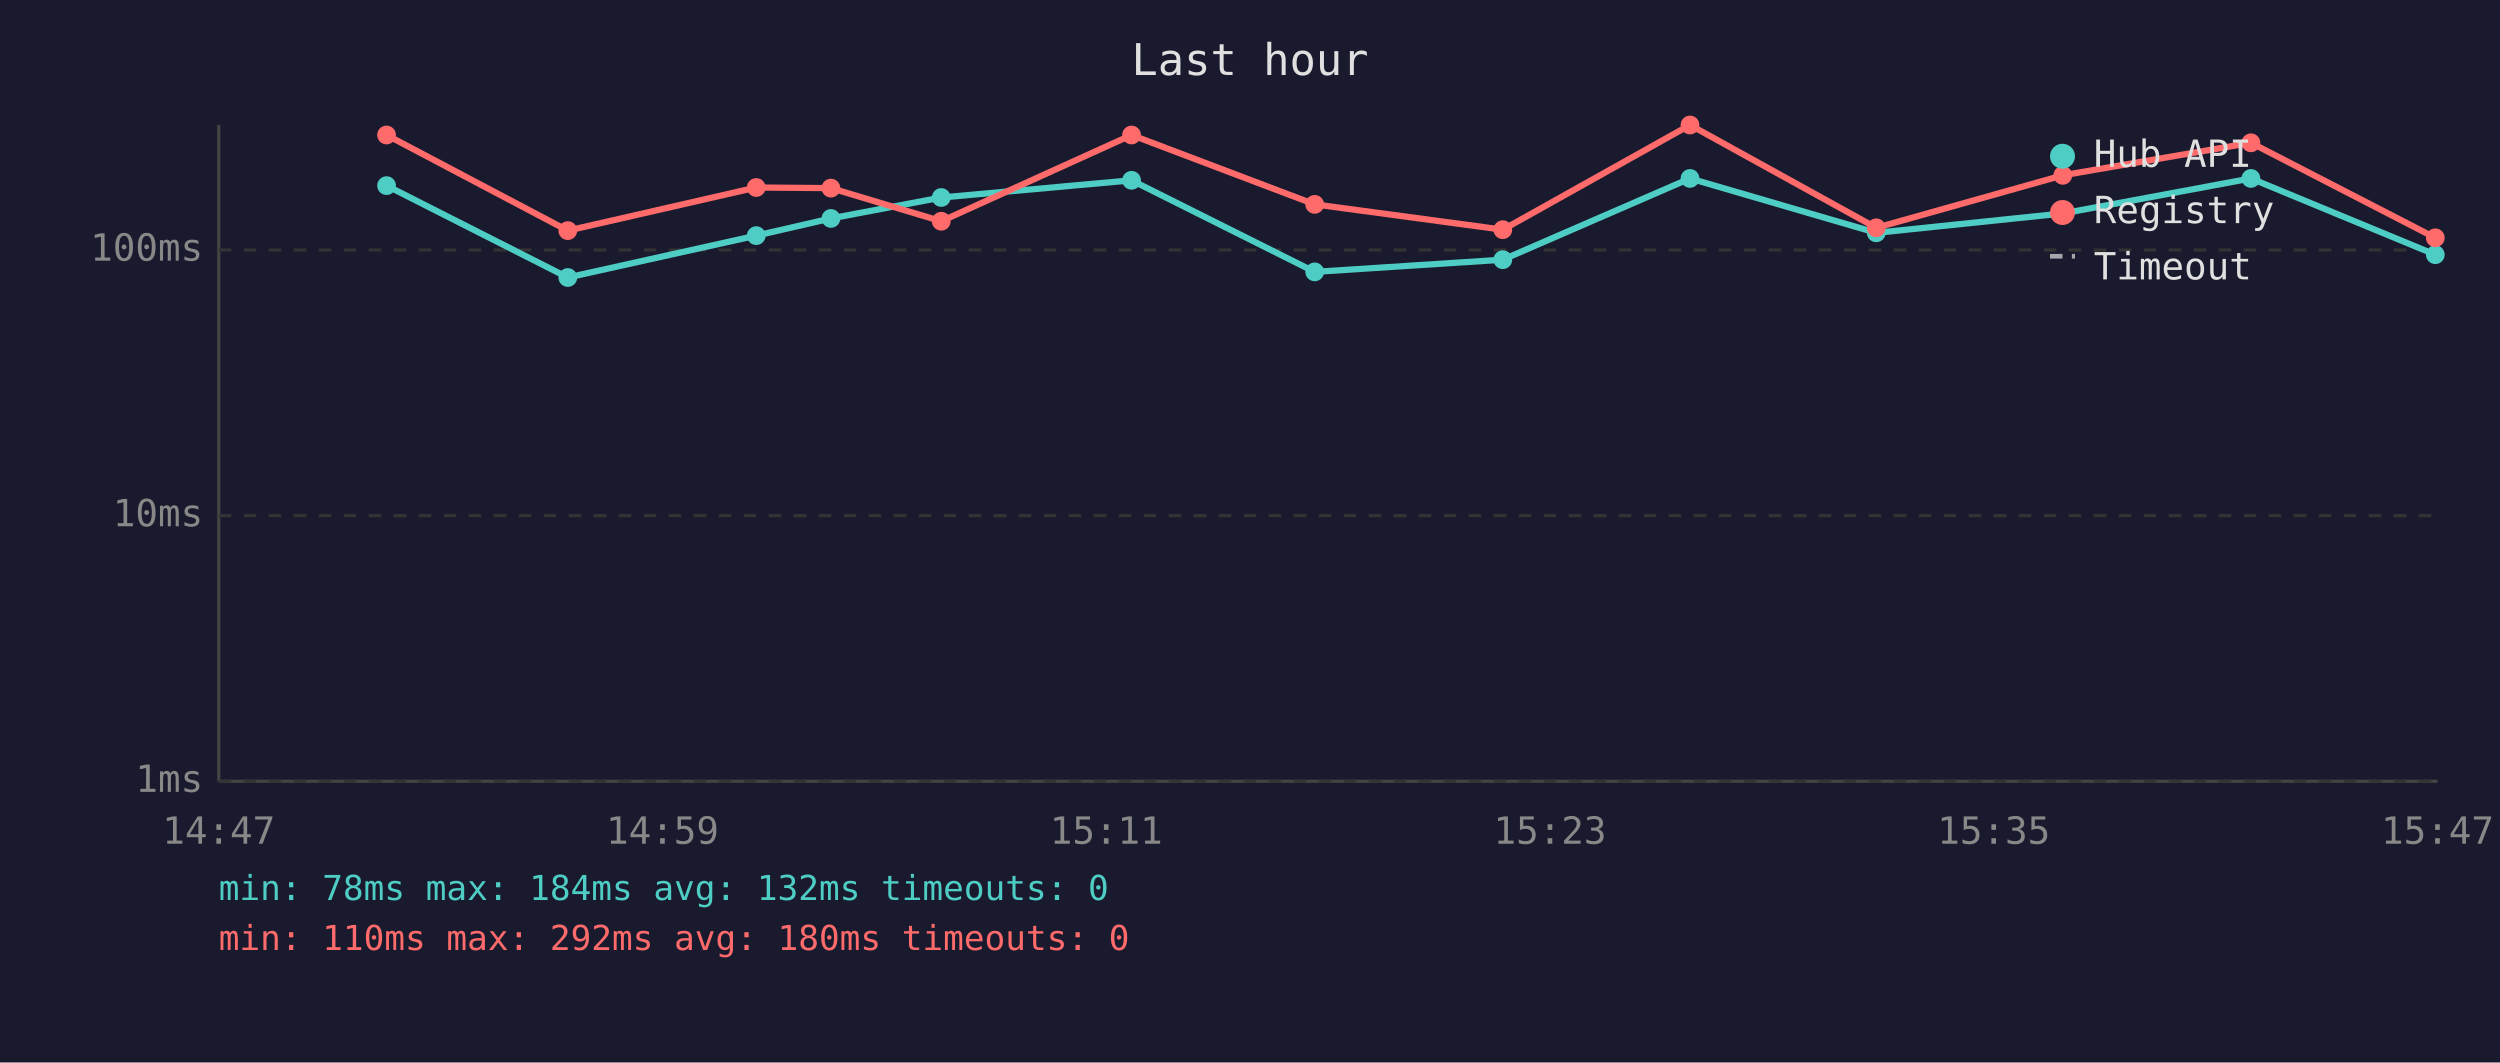
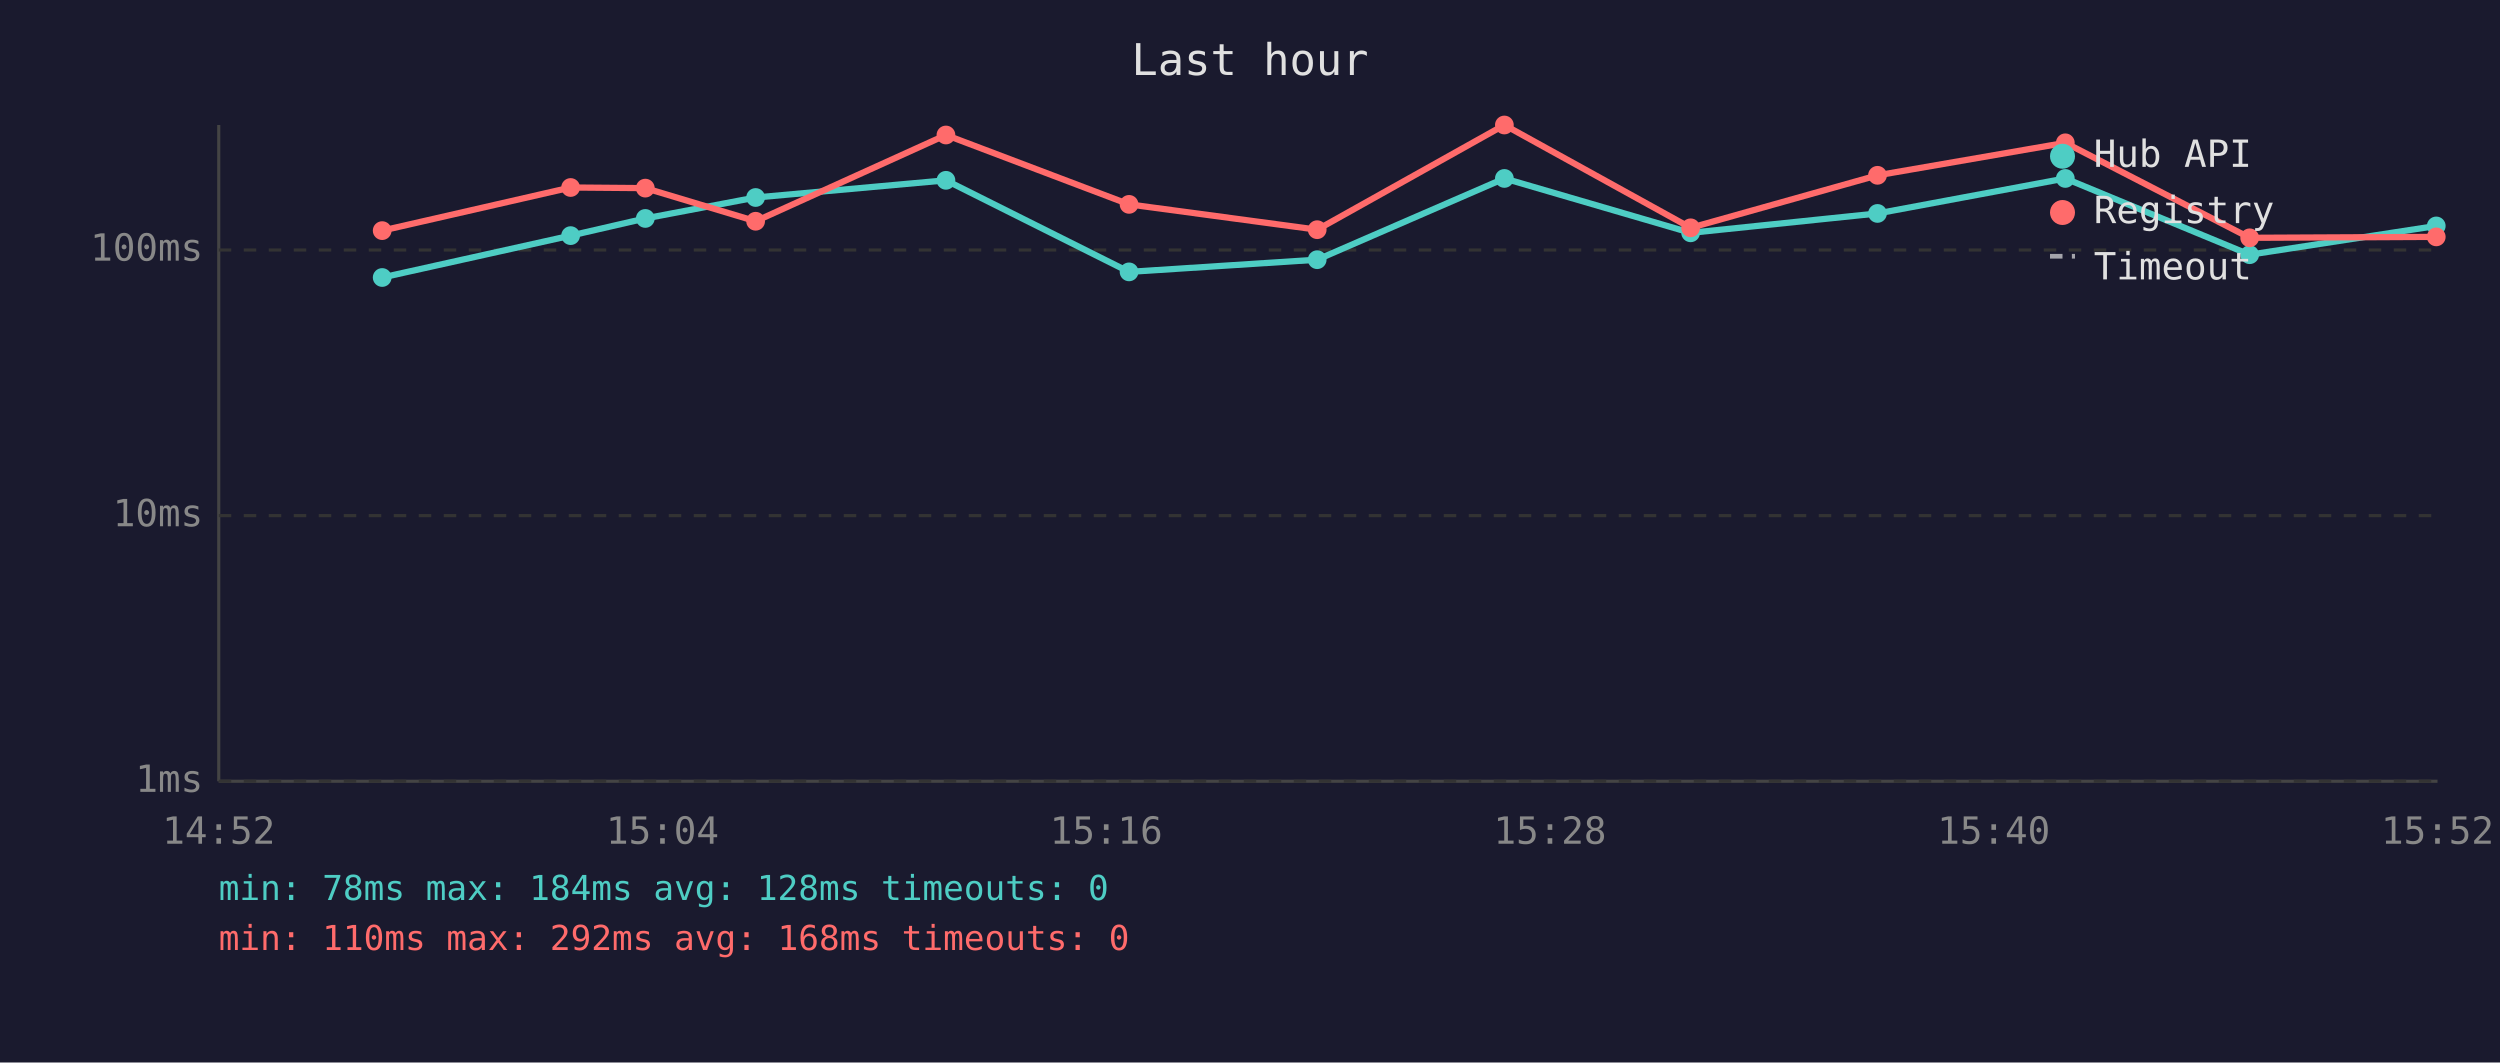
<svg xmlns="http://www.w3.org/2000/svg" viewBox="0 0 800 340" font-family="monospace" font-size="12">
  <rect width="800" height="340" fill="#1a1a2e" />
  <text x="400" y="24" fill="#e0e0e0" font-size="14" text-anchor="middle">Last hour</text>
  <line x1="70" y1="40" x2="70" y2="250" stroke="#444" stroke-width="1" />
  <line x1="70" y1="250" x2="780" y2="250" stroke="#444" stroke-width="1" />
  <line x1="70" y1="250" x2="780" y2="250" stroke="#333" stroke-width="1" stroke-dasharray="4" />
  <text x="65" y="250" fill="#888" text-anchor="end" dominant-baseline="middle">1ms</text>
  <line x1="70" y1="165" x2="780" y2="165" stroke="#333" stroke-width="1" stroke-dasharray="4" />
  <text x="65" y="165" fill="#888" text-anchor="end" dominant-baseline="middle">10ms</text>
  <line x1="70" y1="80" x2="780" y2="80" stroke="#333" stroke-width="1" stroke-dasharray="4" />
  <text x="65" y="80" fill="#888" text-anchor="end" dominant-baseline="middle">100ms</text>
-   <text x="70" y="270" fill="#888" text-anchor="middle">14:47</text>
-   <text x="212" y="270" fill="#888" text-anchor="middle">14:59</text>
-   <text x="354" y="270" fill="#888" text-anchor="middle">15:11</text>
-   <text x="496" y="270" fill="#888" text-anchor="middle">15:23</text>
-   <text x="638" y="270" fill="#888" text-anchor="middle">15:35</text>
-   <text x="780" y="270" fill="#888" text-anchor="middle">15:47</text>
-   <polyline points="123.7,59.4 181.7,88.8 242.0,75.4 265.9,69.9 301.2,63.2 362.1,57.7 420.7,87.0 480.9,83.1 540.8,57.1 600.4,74.5 660.1,68.3 720.3,57.1 779.3,81.5" fill="none" stroke="#4ecdc4" stroke-width="2" opacity="1" />
-   <circle cx="123.7" cy="59.4" r="3" fill="#4ecdc4" />
-   <circle cx="181.7" cy="88.8" r="3" fill="#4ecdc4" />
-   <circle cx="242.0" cy="75.4" r="3" fill="#4ecdc4" />
-   <circle cx="265.9" cy="69.9" r="3" fill="#4ecdc4" />
-   <circle cx="301.2" cy="63.2" r="3" fill="#4ecdc4" />
-   <circle cx="362.1" cy="57.7" r="3" fill="#4ecdc4" />
-   <circle cx="420.7" cy="87.0" r="3" fill="#4ecdc4" />
-   <circle cx="480.9" cy="83.1" r="3" fill="#4ecdc4" />
-   <circle cx="540.8" cy="57.1" r="3" fill="#4ecdc4" />
-   <circle cx="600.4" cy="74.5" r="3" fill="#4ecdc4" />
-   <circle cx="660.1" cy="68.3" r="3" fill="#4ecdc4" />
-   <circle cx="720.3" cy="57.1" r="3" fill="#4ecdc4" />
-   <circle cx="779.3" cy="81.5" r="3" fill="#4ecdc4" />
-   <polyline points="123.7,43.2 181.7,73.8 242.0,60.0 265.9,60.2 301.2,70.8 362.1,43.2 420.7,65.4 480.9,73.5 540.8,40.0 600.4,72.9 660.1,56.1 720.3,45.7 779.3,76.1" fill="none" stroke="#ff6b6b" stroke-width="2" opacity="1" />
-   <circle cx="123.7" cy="43.2" r="3" fill="#ff6b6b" />
-   <circle cx="181.7" cy="73.8" r="3" fill="#ff6b6b" />
-   <circle cx="242.0" cy="60.0" r="3" fill="#ff6b6b" />
-   <circle cx="265.9" cy="60.2" r="3" fill="#ff6b6b" />
-   <circle cx="301.2" cy="70.8" r="3" fill="#ff6b6b" />
-   <circle cx="362.1" cy="43.2" r="3" fill="#ff6b6b" />
-   <circle cx="420.7" cy="65.4" r="3" fill="#ff6b6b" />
-   <circle cx="480.9" cy="73.5" r="3" fill="#ff6b6b" />
-   <circle cx="540.8" cy="40.0" r="3" fill="#ff6b6b" />
-   <circle cx="600.4" cy="72.9" r="3" fill="#ff6b6b" />
-   <circle cx="660.1" cy="56.1" r="3" fill="#ff6b6b" />
-   <circle cx="720.3" cy="45.7" r="3" fill="#ff6b6b" />
-   <circle cx="779.3" cy="76.1" r="3" fill="#ff6b6b" />
+   <text x="70" y="270" fill="#888" text-anchor="middle">14:52</text>
+   <text x="212" y="270" fill="#888" text-anchor="middle">15:04</text>
+   <text x="354" y="270" fill="#888" text-anchor="middle">15:16</text>
+   <text x="496" y="270" fill="#888" text-anchor="middle">15:28</text>
+   <text x="638" y="270" fill="#888" text-anchor="middle">15:40</text>
+   <text x="780" y="270" fill="#888" text-anchor="middle">15:52</text>
+   <polyline points="122.3,88.8 182.6,75.4 206.5,69.9 241.8,63.2 302.7,57.7 361.3,87.0 421.5,83.1 481.4,57.1 541.0,74.5 600.8,68.3 660.9,57.1 719.9,81.5 779.6,72.3" fill="none" stroke="#4ecdc4" stroke-width="2" opacity="1" />
+   <circle cx="122.3" cy="88.8" r="3" fill="#4ecdc4" />
+   <circle cx="182.6" cy="75.4" r="3" fill="#4ecdc4" />
+   <circle cx="206.5" cy="69.9" r="3" fill="#4ecdc4" />
+   <circle cx="241.8" cy="63.2" r="3" fill="#4ecdc4" />
+   <circle cx="302.7" cy="57.7" r="3" fill="#4ecdc4" />
+   <circle cx="361.3" cy="87.0" r="3" fill="#4ecdc4" />
+   <circle cx="421.5" cy="83.1" r="3" fill="#4ecdc4" />
+   <circle cx="481.4" cy="57.1" r="3" fill="#4ecdc4" />
+   <circle cx="541.0" cy="74.5" r="3" fill="#4ecdc4" />
+   <circle cx="600.8" cy="68.3" r="3" fill="#4ecdc4" />
+   <circle cx="660.9" cy="57.1" r="3" fill="#4ecdc4" />
+   <circle cx="719.9" cy="81.5" r="3" fill="#4ecdc4" />
+   <circle cx="779.6" cy="72.3" r="3" fill="#4ecdc4" />
+   <polyline points="122.3,73.8 182.6,60.0 206.5,60.2 241.8,70.8 302.7,43.2 361.3,65.4 421.5,73.5 481.4,40.0 541.0,72.9 600.8,56.1 660.9,45.7 719.9,76.1 779.6,75.8" fill="none" stroke="#ff6b6b" stroke-width="2" opacity="1" />
+   <circle cx="122.3" cy="73.8" r="3" fill="#ff6b6b" />
+   <circle cx="182.6" cy="60.0" r="3" fill="#ff6b6b" />
+   <circle cx="206.5" cy="60.2" r="3" fill="#ff6b6b" />
+   <circle cx="241.8" cy="70.8" r="3" fill="#ff6b6b" />
+   <circle cx="302.7" cy="43.2" r="3" fill="#ff6b6b" />
+   <circle cx="361.3" cy="65.4" r="3" fill="#ff6b6b" />
+   <circle cx="421.5" cy="73.5" r="3" fill="#ff6b6b" />
+   <circle cx="481.4" cy="40.0" r="3" fill="#ff6b6b" />
+   <circle cx="541.0" cy="72.9" r="3" fill="#ff6b6b" />
+   <circle cx="600.8" cy="56.1" r="3" fill="#ff6b6b" />
+   <circle cx="660.9" cy="45.7" r="3" fill="#ff6b6b" />
+   <circle cx="719.9" cy="76.1" r="3" fill="#ff6b6b" />
+   <circle cx="779.6" cy="75.8" r="3" fill="#ff6b6b" />
  <circle cx="660" cy="50" r="4" fill="#4ecdc4" />
  <text x="670" y="50" fill="#e0e0e0" dominant-baseline="middle">Hub API</text>
  <circle cx="660" cy="68" r="4" fill="#ff6b6b" />
  <text x="670" y="68" fill="#e0e0e0" dominant-baseline="middle">Registry</text>
  <line x1="656" y1="82" x2="664" y2="82" stroke="#e0e0e0" stroke-width="1.5" stroke-dasharray="4,3" opacity="0.7" />
  <text x="670" y="86" fill="#e0e0e0" dominant-baseline="middle">Timeout</text>
-   <text x="70" y="288" fill="#4ecdc4" font-size="11">min: 78ms  max: 184ms  avg: 132ms  timeouts: 0</text>
-   <text x="70" y="304" fill="#ff6b6b" font-size="11">min: 110ms  max: 292ms  avg: 180ms  timeouts: 0</text>
+   <text x="70" y="288" fill="#4ecdc4" font-size="11">min: 78ms  max: 184ms  avg: 128ms  timeouts: 0</text>
+   <text x="70" y="304" fill="#ff6b6b" font-size="11">min: 110ms  max: 292ms  avg: 168ms  timeouts: 0</text>
</svg>
